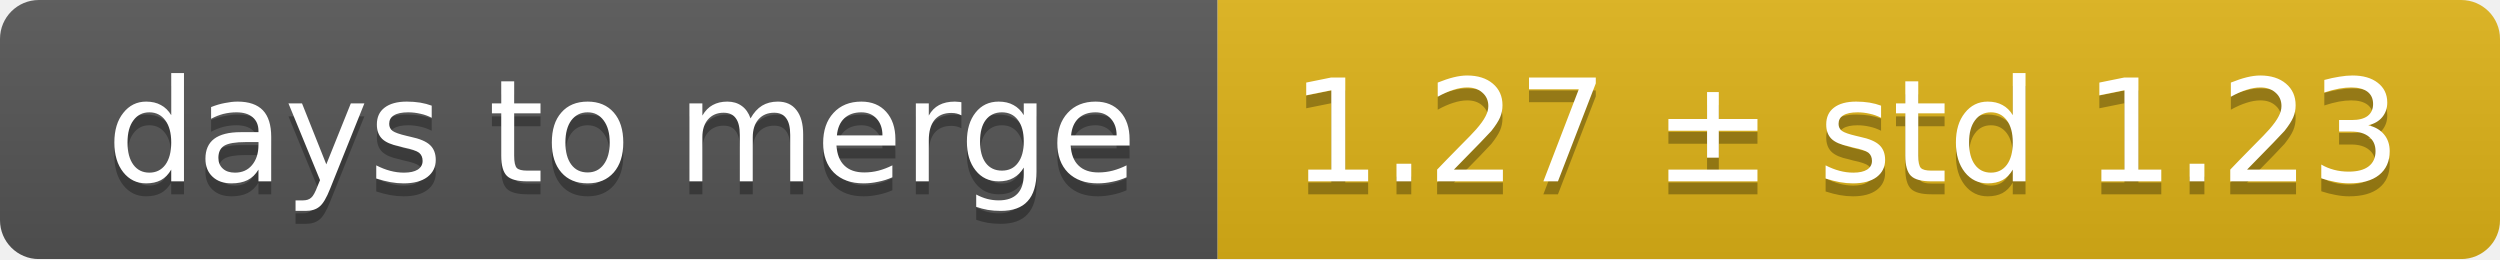
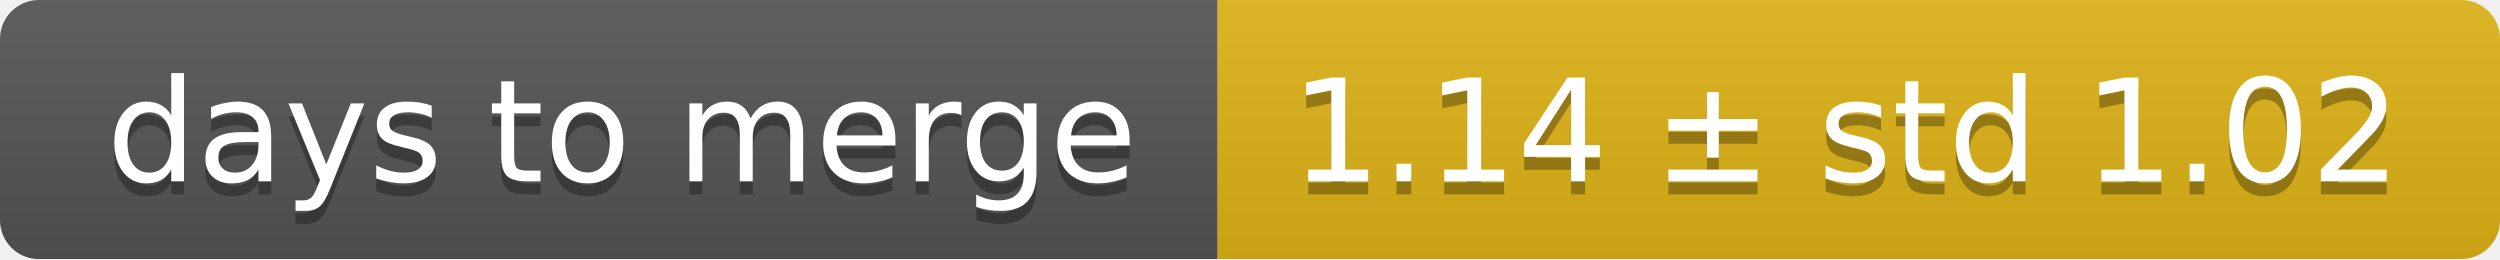
<svg xmlns="http://www.w3.org/2000/svg" width="193" height="20">
  <linearGradient id="smooth" x2="0" y2="100%">
    <stop offset="0" stop-color="#bbb" stop-opacity=".1" />
    <stop offset="1" stop-opacity=".1" />
  </linearGradient>
  <mask id="round">
    <rect width="193" height="20" rx="3" fill="#fff" />
  </mask>
  <g mask="url(#round)">
    <rect width="94" height="20" fill="#555" />
    <rect x="94" width="99" height="20" fill="#dfb317" />
    <rect width="193" height="20" fill="url(#smooth)" />
  </g>
  <g fill="#fff" text-anchor="middle" font-family="DejaVu Sans,Verdana,Geneva,sans-serif" font-size="11">
    <text x="48" y="15" fill="#010101" fill-opacity=".3">days to merge</text>
    <text x="48" y="14">days to merge</text>
-     <text x="142.5" y="15" fill="#010101" fill-opacity=".3">1.27 ± std 1.23</text>
-     <text x="142.5" y="14">1.27 ± std 1.23</text>
+     <text x="142.5" y="15" fill="#010101" fill-opacity=".3">1.14 ± std 1.02</text>
+     <text x="142.5" y="14">1.14 ± std 1.02</text>
  </g>
</svg>
